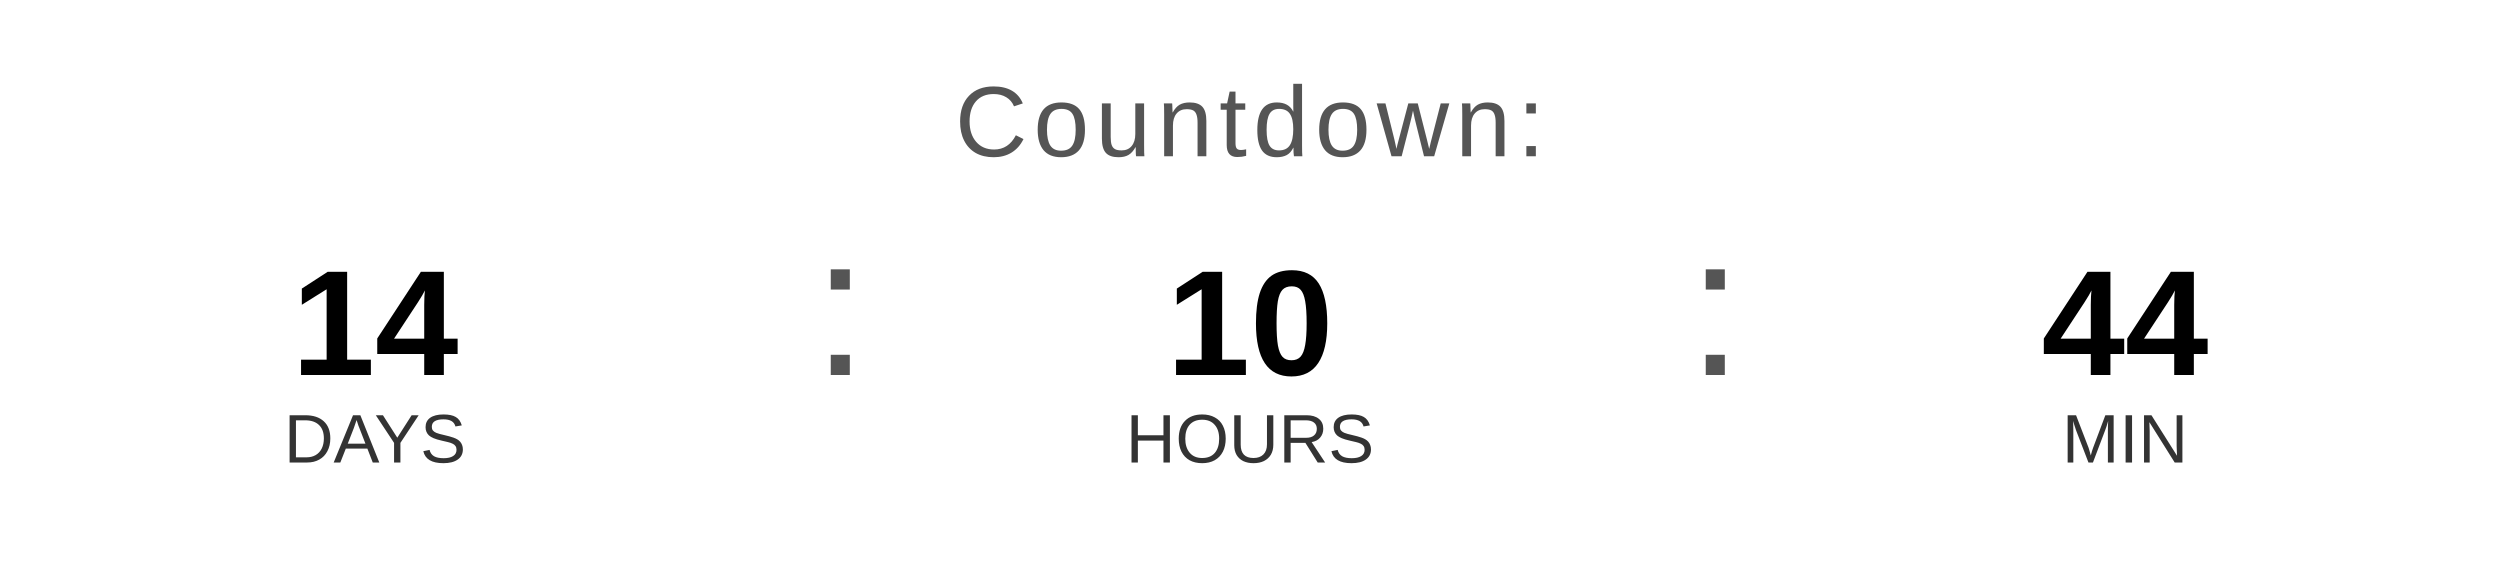
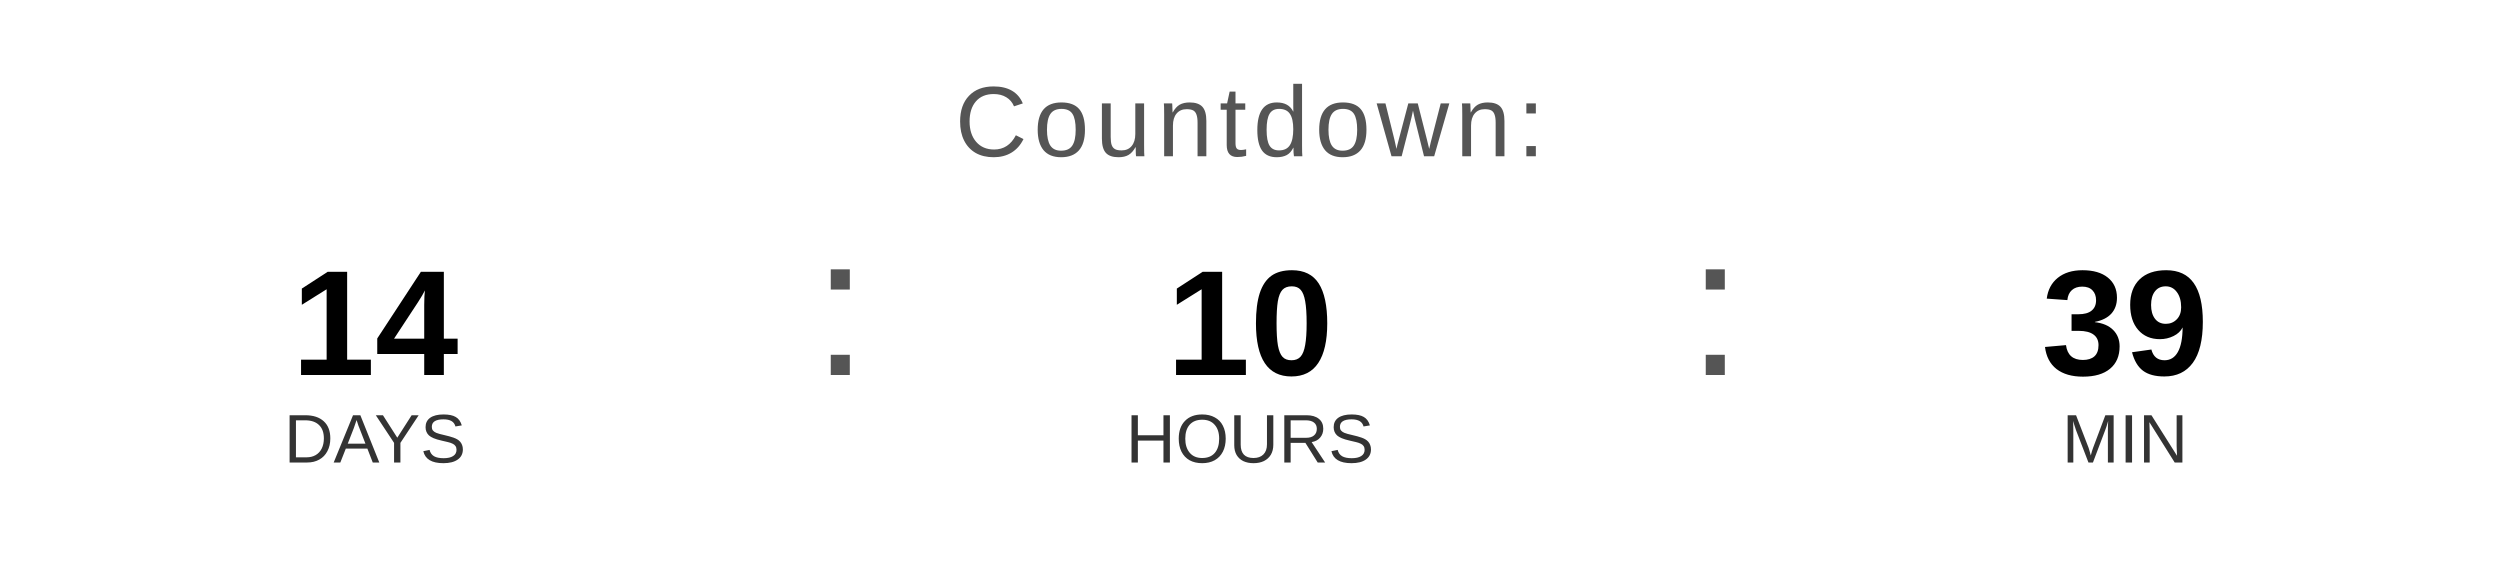
<svg xmlns="http://www.w3.org/2000/svg" width="400" height="90" viewBox="0 0 400 90">
  <text x="200" y="25" font-family="Arial, Helvetica, sans-serif" font-size="16" fill="#555555" text-anchor="middle" letter-spacing="1">
    Countdown:
  </text>
  <text x="60" y="60" font-family="Arial, Helvetica, sans-serif" font-size="24" font-weight="bold" fill="#000000" text-anchor="middle">14</text>
  <text x="60" y="74" font-family="Arial, Helvetica, sans-serif" font-size="11" fill="#333333" text-anchor="middle">DAYS</text>
  <text x="130" y="60" font-family="Arial, sans-serif" font-size="32" fill="#555555">:</text>
  <text x="200" y="60" font-family="Arial, Helvetica, sans-serif" font-size="24" font-weight="bold" fill="#000000" text-anchor="middle">10</text>
  <text x="200" y="74" font-family="Arial, Helvetica, sans-serif" font-size="11" fill="#333333" text-anchor="middle">HOURS</text>
  <text x="270" y="60" font-family="Arial, sans-serif" font-size="32" fill="#555555">:</text>
-   <text x="340" y="60" font-family="Arial, Helvetica, sans-serif" font-size="24" font-weight="bold" fill="#000000" text-anchor="middle">44</text>
+   <text x="340" y="60" font-family="Arial, Helvetica, sans-serif" font-size="24" font-weight="bold" fill="#000000" text-anchor="middle">39</text>
  <text x="340" y="74" font-family="Arial, Helvetica, sans-serif" font-size="11" fill="#333333" text-anchor="middle">MIN</text>
</svg>
